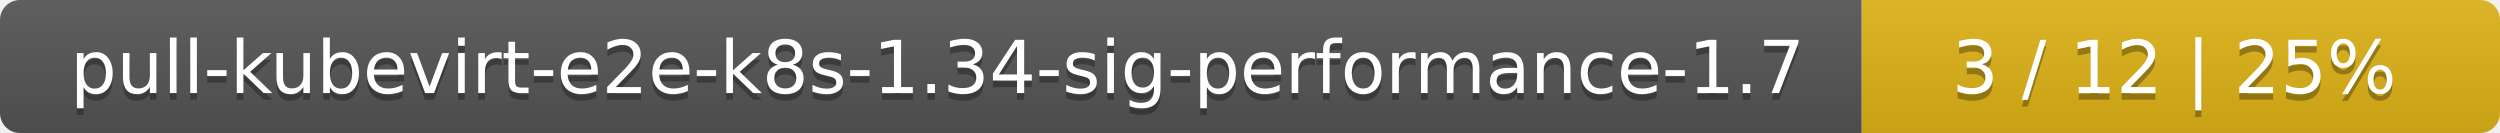
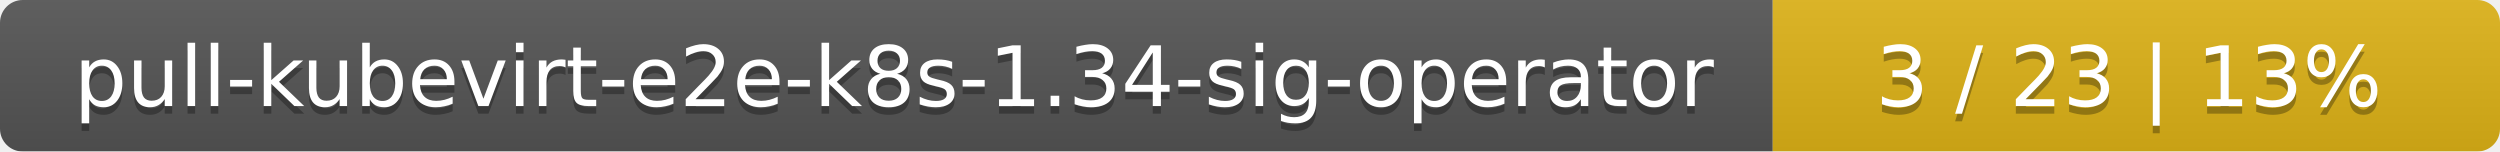
- <svg xmlns="http://www.w3.org/2000/svg" width="376" height="20">
+ <svg xmlns="http://www.w3.org/2000/svg" width="330" height="20">
  <linearGradient id="smooth" x2="0" y2="100%">
    <stop offset="0" stop-color="#bbb" stop-opacity=".1" />
    <stop offset="1" stop-opacity=".1" />
  </linearGradient>
  <mask id="round">
-     <rect width="376" height="20" rx="3" fill="#fff" />
+     <rect width="330" height="20" rx="3" fill="#fff" />
  </mask>
  <g mask="url(#round)">
-     <rect width="280" height="20" fill="#555" />
-     <rect x="280" width="96" height="20" fill="#dfb317" />
-     <rect width="376" height="20" fill="url(#smooth)" />
+     <rect width="234" height="20" fill="#555" />
+     <rect x="234" width="96" height="20" fill="#dfb317" />
+     <rect width="330" height="20" fill="url(#smooth)" />
  </g>
  <g fill="#fff" text-anchor="middle" font-family="DejaVu Sans,Verdana,Geneva,sans-serif" font-size="11">
-     <text x="141" y="15" fill="#010101" fill-opacity=".3">pull-kubevirt-e2e-k8s-1.34-sig-performance-1.7</text>
-     <text x="141" y="14">pull-kubevirt-e2e-k8s-1.34-sig-performance-1.7</text>
-     <text x="327" y="15" fill="#010101" fill-opacity=".3">3 / 12    |    25%</text>
-     <text x="327" y="14">3 / 12    |    25%</text>
+     <text x="118" y="15" fill="#010101" fill-opacity=".3">pull-kubevirt-e2e-k8s-1.34-sig-operator</text>
+     <text x="118" y="14">pull-kubevirt-e2e-k8s-1.34-sig-operator</text>
+     <text x="281" y="15" fill="#010101" fill-opacity=".3">3 / 23    |    13%</text>
+     <text x="281" y="14">3 / 23    |    13%</text>
  </g>
</svg>
